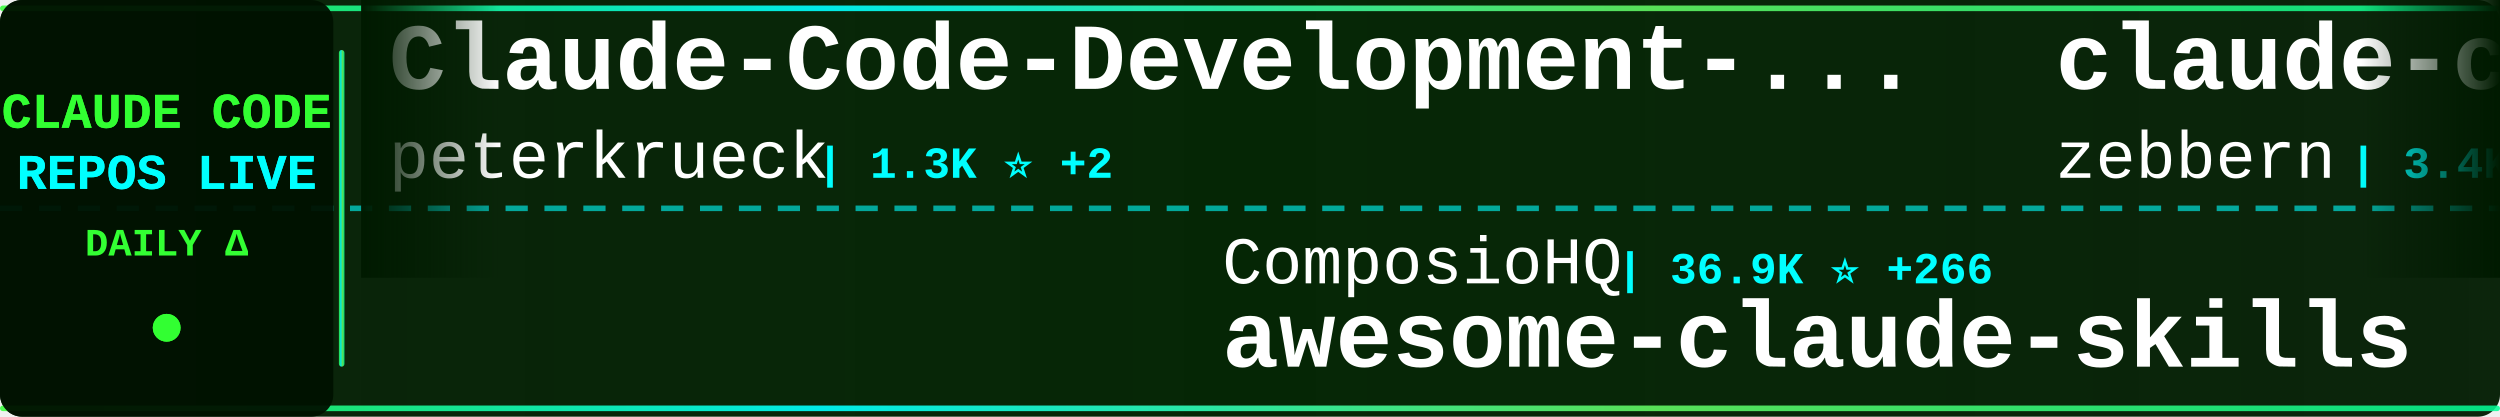
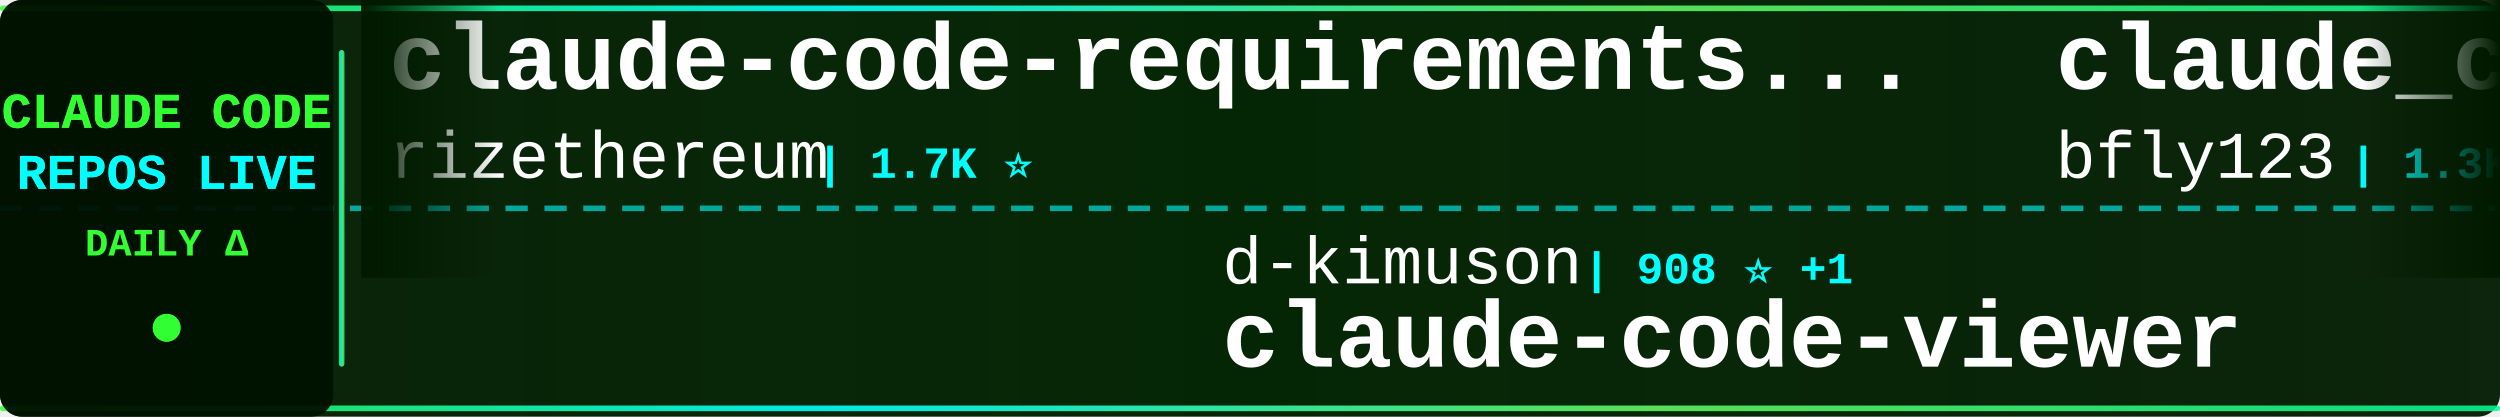
<svg xmlns="http://www.w3.org/2000/svg" width="900" height="150">
  <defs>
    <linearGradient id="tickerBg" x1="0%" y1="0%" x2="100%" y2="0%">
      <stop offset="0%" style="stop-color:#001a00;stop-opacity:0.95" />
      <stop offset="50%" style="stop-color:#002200;stop-opacity:0.98" />
      <stop offset="100%" style="stop-color:#001a00;stop-opacity:0.95" />
    </linearGradient>
    <linearGradient id="borderGrad" x1="0%" y1="0%" x2="100%" y2="0%">
      <stop offset="0%" style="stop-color:#33ff33;stop-opacity:0.85">
        <animate attributeName="stop-opacity" values="0.85;1;0.85" dur="2s" repeatCount="indefinite" />
      </stop>
      <stop offset="33%" style="stop-color:#00ffff;stop-opacity:0.9">
        <animate attributeName="stop-opacity" values="0.9;1;0.9" dur="2.2s" repeatCount="indefinite" />
      </stop>
      <stop offset="66%" style="stop-color:#66ff66;stop-opacity:0.85">
        <animate attributeName="stop-opacity" values="0.85;1;0.85" dur="1.8s" repeatCount="indefinite" />
      </stop>
      <stop offset="100%" style="stop-color:#00ff99;stop-opacity:0.85">
        <animate attributeName="stop-opacity" values="0.85;1;0.85" dur="2s" repeatCount="indefinite" />
      </stop>
    </linearGradient>
    <filter id="textGlow">
      <feGaussianBlur stdDeviation="0.1" result="coloredBlur" />
      <feMerge>
        <feMergeNode in="coloredBlur" />
        <feMergeNode in="SourceGraphic" />
      </feMerge>
    </filter>
    <filter id="metricGlow">
      <feGaussianBlur stdDeviation="0.2" result="coloredBlur" />
      <feMerge>
        <feMergeNode in="coloredBlur" />
        <feMergeNode in="SourceGraphic" />
      </feMerge>
    </filter>
    <linearGradient id="leftFade" x1="0%" y1="0%" x2="100%" y2="0%">
      <stop offset="0%" style="stop-color:#001a00;stop-opacity:1" />
      <stop offset="100%" style="stop-color:#001a00;stop-opacity:0" />
    </linearGradient>
    <linearGradient id="rightFade" x1="0%" y1="0%" x2="100%" y2="0%">
      <stop offset="0%" style="stop-color:#001a00;stop-opacity:0" />
      <stop offset="100%" style="stop-color:#001a00;stop-opacity:1" />
    </linearGradient>
  </defs>
  <rect width="900" height="150" fill="url(#tickerBg)" rx="8" />
  <rect x="0" y="2" width="900" height="2" fill="url(#borderGrad)" rx="1" />
  <rect x="0" y="146" width="900" height="2" fill="url(#borderGrad)" rx="1" />
  <line x1="0" y1="75" x2="900" y2="75" stroke="#00ffff" stroke-width="2" stroke-dasharray="8 6" opacity="0.6" />
  <rect x="0" y="0" width="120" height="150" fill="#001100" opacity="0.95" rx="8" />
  <text x="60" y="46" font-family="'Courier New', monospace" font-size="18" font-weight="bold" fill="#33ff33" text-anchor="middle" filter="url(#textGlow)">
    CLAUDE CODE
  </text>
  <text x="60" y="68" font-family="'Courier New', monospace" font-size="18" font-weight="bold" fill="#00ffff" text-anchor="middle" filter="url(#textGlow)">
    REPOS LIVE
  </text>
  <text x="60" y="92" font-family="'Courier New', monospace" font-size="14" font-weight="bold" fill="#33ff33" text-anchor="middle">
    DAILY Δ
  </text>
  <circle cx="60" cy="118" r="5" fill="#33ff33" filter="url(#metricGlow)">
    <animate attributeName="r" values="4;6;4" dur="1.5s" repeatCount="indefinite" />
    <animate attributeName="opacity" values="0.6;1;0.6" dur="1.5s" repeatCount="indefinite" />
  </circle>
  <rect x="122" y="18" width="2" height="114" fill="url(#borderGrad)" rx="1" />
  <clipPath id="tickerClip">
    <rect x="130" y="0" width="770" height="150" />
  </clipPath>
  <g clip-path="url(#tickerClip)">
    <g id="tickerItems">
      <animateTransform attributeName="transform" attributeType="XML" type="translate" from="0 0" to="-3000 0" dur="54s" repeatCount="indefinite" />
      <g transform="translate(0, 0)">
-         <text x="140" y="32" font-family="'Courier New', monospace" font-size="34" font-weight="bold" fill="#ffffff">Claude-Code-Development-...</text>
-         <text x="140" y="64" font-family="'Courier New', monospace" font-size="24" font-weight="normal" fill="#ffffff" opacity="1.0">peterkrueck</text>
-         <text x="294" y="64" font-family="'Courier New', monospace" font-size="16" font-weight="bold" fill="#00ffff"> | 1.3K ⭐ +2</text>
+         <text x="140" y="32" font-family="'Courier New', monospace" font-size="34" font-weight="bold" fill="#ffffff">claude-code-requirements...</text>
+         <text x="140" y="64" font-family="'Courier New', monospace" font-size="24" font-weight="normal" fill="#ffffff" opacity="1.0">rizethereum</text>
+         <text x="294" y="64" font-family="'Courier New', monospace" font-size="16" font-weight="bold" fill="#00ffff"> | 1.7K ⭐</text>
      </g>
      <g transform="translate(300, 0)">
-         <text x="140" y="102" font-family="'Courier New', monospace" font-size="24" font-weight="normal" fill="#ffffff" opacity="1.0">ComposioHQ</text>
-         <text x="282" y="102" font-family="'Courier New', monospace" font-size="16" font-weight="bold" fill="#00ffff"> | 36.9K ⭐ +266</text>
-         <text x="140" y="132" font-family="'Courier New', monospace" font-size="34" font-weight="bold" fill="#ffffff">awesome-claude-skills</text>
+         <text x="140" y="102" font-family="'Courier New', monospace" font-size="24" font-weight="normal" fill="#ffffff" opacity="1.0">d-kimuson</text>
+         <text x="270" y="102" font-family="'Courier New', monospace" font-size="16" font-weight="bold" fill="#00ffff"> | 908 ⭐ +1</text>
+         <text x="140" y="132" font-family="'Courier New', monospace" font-size="34" font-weight="bold" fill="#ffffff">claude-code-viewer</text>
      </g>
      <g transform="translate(600, 0)">
-         <text x="140" y="32" font-family="'Courier New', monospace" font-size="34" font-weight="bold" fill="#ffffff">claude-code-guide</text>
-         <text x="140" y="64" font-family="'Courier New', monospace" font-size="24" font-weight="normal" fill="#ffffff" opacity="1.0">zebbern</text>
-         <text x="246" y="64" font-family="'Courier New', monospace" font-size="16" font-weight="bold" fill="#00ffff"> | 3.4K ⭐ +6</text>
+         <text x="140" y="32" font-family="'Courier New', monospace" font-size="34" font-weight="bold" fill="#ffffff">claude_code_bridge</text>
+         <text x="140" y="64" font-family="'Courier New', monospace" font-size="24" font-weight="normal" fill="#ffffff" opacity="1.0">bfly123</text>
+         <text x="246" y="64" font-family="'Courier New', monospace" font-size="16" font-weight="bold" fill="#00ffff"> | 1.3K ⭐ +12</text>
      </g>
      <g transform="translate(900, 0)">
-         <text x="140" y="102" font-family="'Courier New', monospace" font-size="24" font-weight="normal" fill="#ffffff" opacity="1.0">zhukunpenglinyutong</text>
-         <text x="390" y="102" font-family="'Courier New', monospace" font-size="16" font-weight="bold" fill="#00ffff"> | 1.3K ⭐ +7</text>
-         <text x="140" y="132" font-family="'Courier New', monospace" font-size="34" font-weight="bold" fill="#ffffff">idea-claude-code-gui</text>
+         <text x="140" y="102" font-family="'Courier New', monospace" font-size="24" font-weight="normal" fill="#ffffff" opacity="1.0">anthropics</text>
+         <text x="282" y="102" font-family="'Courier New', monospace" font-size="16" font-weight="bold" fill="#00ffff"> | 3.2K ⭐ +49</text>
+         <text x="140" y="132" font-family="'Courier New', monospace" font-size="34" font-weight="bold" fill="#ffffff">claude-code-security-rev...</text>
      </g>
      <g transform="translate(1200, 0)">
+         <text x="140" y="32" font-family="'Courier New', monospace" font-size="34" font-weight="bold" fill="#ffffff">superpowers</text>
+         <text x="140" y="64" font-family="'Courier New', monospace" font-size="24" font-weight="normal" fill="#ffffff" opacity="1.0">obra</text>
+         <text x="210" y="64" font-family="'Courier New', monospace" font-size="16" font-weight="bold" fill="#00ffff"> | 59.1K ⭐ +1.5K</text>
+       </g>
+       <g transform="translate(1500, 0)">
+         <text x="140" y="102" font-family="'Courier New', monospace" font-size="24" font-weight="normal" fill="#ffffff" opacity="1.0">eyaltoledano</text>
+         <text x="306" y="102" font-family="'Courier New', monospace" font-size="16" font-weight="bold" fill="#00ffff"> | 25.6K ⭐ +22</text>
+         <text x="140" y="132" font-family="'Courier New', monospace" font-size="34" font-weight="bold" fill="#ffffff">claude-task-master</text>
+       </g>
+       <g transform="translate(1800, 0)">
+         <text x="140" y="32" font-family="'Courier New', monospace" font-size="34" font-weight="bold" fill="#ffffff">claudecodeui</text>
+         <text x="140" y="64" font-family="'Courier New', monospace" font-size="24" font-weight="normal" fill="#ffffff" opacity="1.0">siteboon</text>
+         <text x="258" y="64" font-family="'Courier New', monospace" font-size="16" font-weight="bold" fill="#00ffff"> | 6.6K ⭐ +123</text>
+       </g>
+       <g transform="translate(2100, 0)">
+         <text x="140" y="102" font-family="'Courier New', monospace" font-size="24" font-weight="normal" fill="#ffffff" opacity="1.0">disler</text>
+         <text x="234" y="102" font-family="'Courier New', monospace" font-size="16" font-weight="bold" fill="#00ffff"> | 3.1K ⭐ +10</text>
+         <text x="140" y="132" font-family="'Courier New', monospace" font-size="34" font-weight="bold" fill="#ffffff">claude-code-hooks-master...</text>
+       </g>
+       <g transform="translate(2400, 0)">
        <text x="140" y="32" font-family="'Courier New', monospace" font-size="34" font-weight="bold" fill="#ffffff">wechat-bot</text>
        <text x="140" y="64" font-family="'Courier New', monospace" font-size="24" font-weight="normal" fill="#ffffff" opacity="1.0">cixingguangming55555</text>
        <text x="402" y="64" font-family="'Courier New', monospace" font-size="16" font-weight="bold" fill="#00ffff"> | 2.5K ⭐</text>
      </g>
-       <g transform="translate(1500, 0)">
-         <text x="140" y="102" font-family="'Courier New', monospace" font-size="24" font-weight="normal" fill="#ffffff" opacity="1.0">wasabeef</text>
-         <text x="258" y="102" font-family="'Courier New', monospace" font-size="16" font-weight="bold" fill="#00ffff"> | 1.0K ⭐ +1</text>
-         <text x="140" y="132" font-family="'Courier New', monospace" font-size="34" font-weight="bold" fill="#ffffff">claude-code-cookbook</text>
+       <g transform="translate(2700, 0)">
+         <text x="140" y="102" font-family="'Courier New', monospace" font-size="24" font-weight="normal" fill="#ffffff" opacity="1.0">winfunc</text>
+         <text x="246" y="102" font-family="'Courier New', monospace" font-size="16" font-weight="bold" fill="#00ffff"> | 20.7K ⭐ +11</text>
+         <text x="140" y="132" font-family="'Courier New', monospace" font-size="34" font-weight="bold" fill="#ffffff">opcode</text>
      </g>
-       <g transform="translate(1800, 0)">
-         <text x="140" y="32" font-family="'Courier New', monospace" font-size="34" font-weight="bold" fill="#ffffff">claude-code-source-code-...</text>
-         <text x="140" y="64" font-family="'Courier New', monospace" font-size="24" font-weight="normal" fill="#ffffff" opacity="1.0">ghuntley</text>
-         <text x="258" y="64" font-family="'Courier New', monospace" font-size="16" font-weight="bold" fill="#00ffff"> | 839 ⭐</text>
+       <g transform="translate(3000, 0)">
+         <text x="140" y="32" font-family="'Courier New', monospace" font-size="34" font-weight="bold" fill="#ffffff">claude-code-requirements...</text>
+         <text x="140" y="64" font-family="'Courier New', monospace" font-size="24" font-weight="normal" fill="#ffffff" opacity="1.0">rizethereum</text>
+         <text x="294" y="64" font-family="'Courier New', monospace" font-size="16" font-weight="bold" fill="#00ffff"> | 1.7K ⭐</text>
      </g>
-       <g transform="translate(2100, 0)">
-         <text x="140" y="102" font-family="'Courier New', monospace" font-size="24" font-weight="normal" fill="#ffffff" opacity="1.0">MadAppGang</text>
-         <text x="282" y="102" font-family="'Courier New', monospace" font-size="16" font-weight="bold" fill="#00ffff"> | 235 ⭐</text>
-         <text x="140" y="132" font-family="'Courier New', monospace" font-size="34" font-weight="bold" fill="#ffffff">claude-code</text>
+       <g transform="translate(3300, 0)">
+         <text x="140" y="102" font-family="'Courier New', monospace" font-size="24" font-weight="normal" fill="#ffffff" opacity="1.0">d-kimuson</text>
+         <text x="270" y="102" font-family="'Courier New', monospace" font-size="16" font-weight="bold" fill="#00ffff"> | 908 ⭐ +1</text>
+         <text x="140" y="132" font-family="'Courier New', monospace" font-size="34" font-weight="bold" fill="#ffffff">claude-code-viewer</text>
      </g>
-       <g transform="translate(2400, 0)">
-         <text x="140" y="32" font-family="'Courier New', monospace" font-size="34" font-weight="bold" fill="#ffffff">Claude-Code-Communicatio...</text>
-         <text x="140" y="64" font-family="'Courier New', monospace" font-size="24" font-weight="normal" fill="#ffffff" opacity="1.0">nishimoto265</text>
-         <text x="306" y="64" font-family="'Courier New', monospace" font-size="16" font-weight="bold" fill="#00ffff"> | 493 ⭐ +2</text>
+       <g transform="translate(3600, 0)">
+         <text x="140" y="32" font-family="'Courier New', monospace" font-size="34" font-weight="bold" fill="#ffffff">claude_code_bridge</text>
+         <text x="140" y="64" font-family="'Courier New', monospace" font-size="24" font-weight="normal" fill="#ffffff" opacity="1.0">bfly123</text>
+         <text x="246" y="64" font-family="'Courier New', monospace" font-size="16" font-weight="bold" fill="#00ffff"> | 1.3K ⭐ +12</text>
      </g>
-       <g transform="translate(2700, 0)">
+       <g transform="translate(3900, 0)">
        <text x="140" y="102" font-family="'Courier New', monospace" font-size="24" font-weight="normal" fill="#ffffff" opacity="1.0">anthropics</text>
        <text x="282" y="102" font-family="'Courier New', monospace" font-size="16" font-weight="bold" fill="#00ffff"> | 3.2K ⭐ +49</text>
        <text x="140" y="132" font-family="'Courier New', monospace" font-size="34" font-weight="bold" fill="#ffffff">claude-code-security-rev...</text>
-       </g>
-       <g transform="translate(3000, 0)">
-         <text x="140" y="32" font-family="'Courier New', monospace" font-size="34" font-weight="bold" fill="#ffffff">Claude-Code-Development-...</text>
-         <text x="140" y="64" font-family="'Courier New', monospace" font-size="24" font-weight="normal" fill="#ffffff" opacity="1.0">peterkrueck</text>
-         <text x="294" y="64" font-family="'Courier New', monospace" font-size="16" font-weight="bold" fill="#00ffff"> | 1.3K ⭐ +2</text>
-       </g>
-       <g transform="translate(3300, 0)">
-         <text x="140" y="102" font-family="'Courier New', monospace" font-size="24" font-weight="normal" fill="#ffffff" opacity="1.0">ComposioHQ</text>
-         <text x="282" y="102" font-family="'Courier New', monospace" font-size="16" font-weight="bold" fill="#00ffff"> | 36.9K ⭐ +266</text>
-         <text x="140" y="132" font-family="'Courier New', monospace" font-size="34" font-weight="bold" fill="#ffffff">awesome-claude-skills</text>
-       </g>
-       <g transform="translate(3600, 0)">
-         <text x="140" y="32" font-family="'Courier New', monospace" font-size="34" font-weight="bold" fill="#ffffff">claude-code-guide</text>
-         <text x="140" y="64" font-family="'Courier New', monospace" font-size="24" font-weight="normal" fill="#ffffff" opacity="1.0">zebbern</text>
-         <text x="246" y="64" font-family="'Courier New', monospace" font-size="16" font-weight="bold" fill="#00ffff"> | 3.4K ⭐ +6</text>
-       </g>
-       <g transform="translate(3900, 0)">
-         <text x="140" y="102" font-family="'Courier New', monospace" font-size="24" font-weight="normal" fill="#ffffff" opacity="1.0">zhukunpenglinyutong</text>
-         <text x="390" y="102" font-family="'Courier New', monospace" font-size="16" font-weight="bold" fill="#00ffff"> | 1.3K ⭐ +7</text>
-         <text x="140" y="132" font-family="'Courier New', monospace" font-size="34" font-weight="bold" fill="#ffffff">idea-claude-code-gui</text>
      </g>
    </g>
  </g>
  <rect x="130" y="0" width="50" height="100" fill="url(#leftFade)" />
  <rect x="850" y="0" width="50" height="100" fill="url(#rightFade)" />
</svg>
